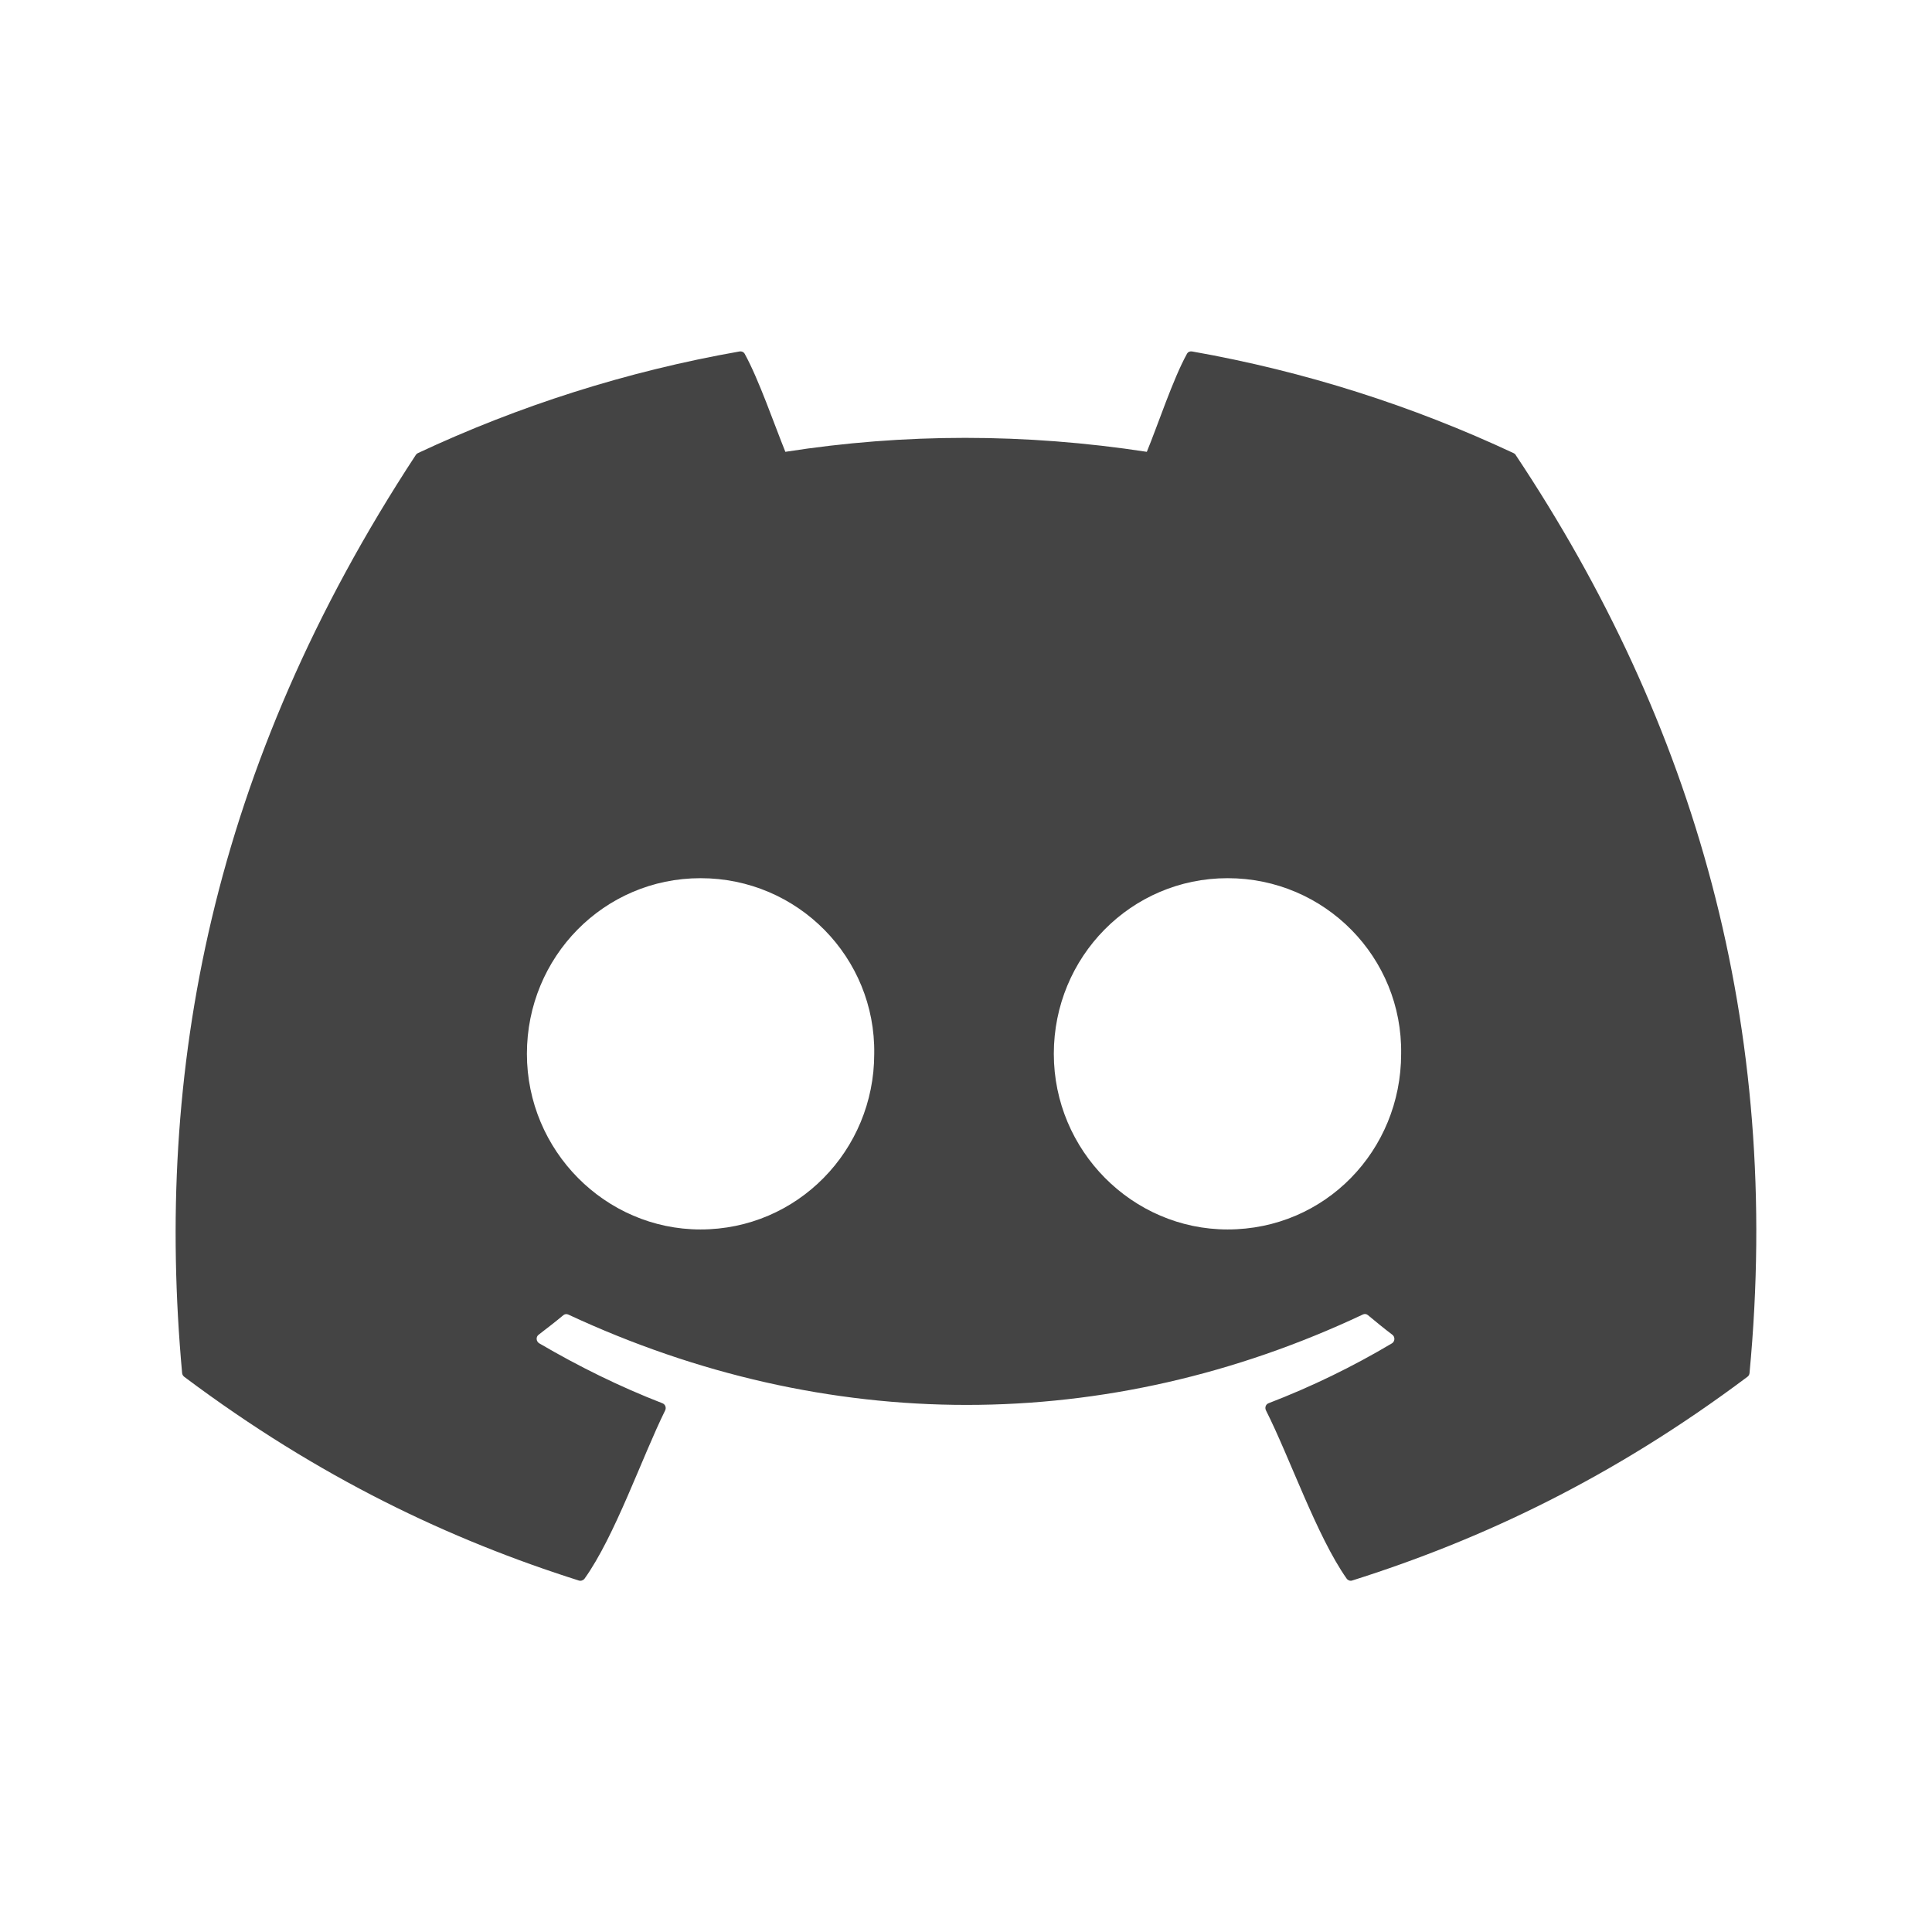
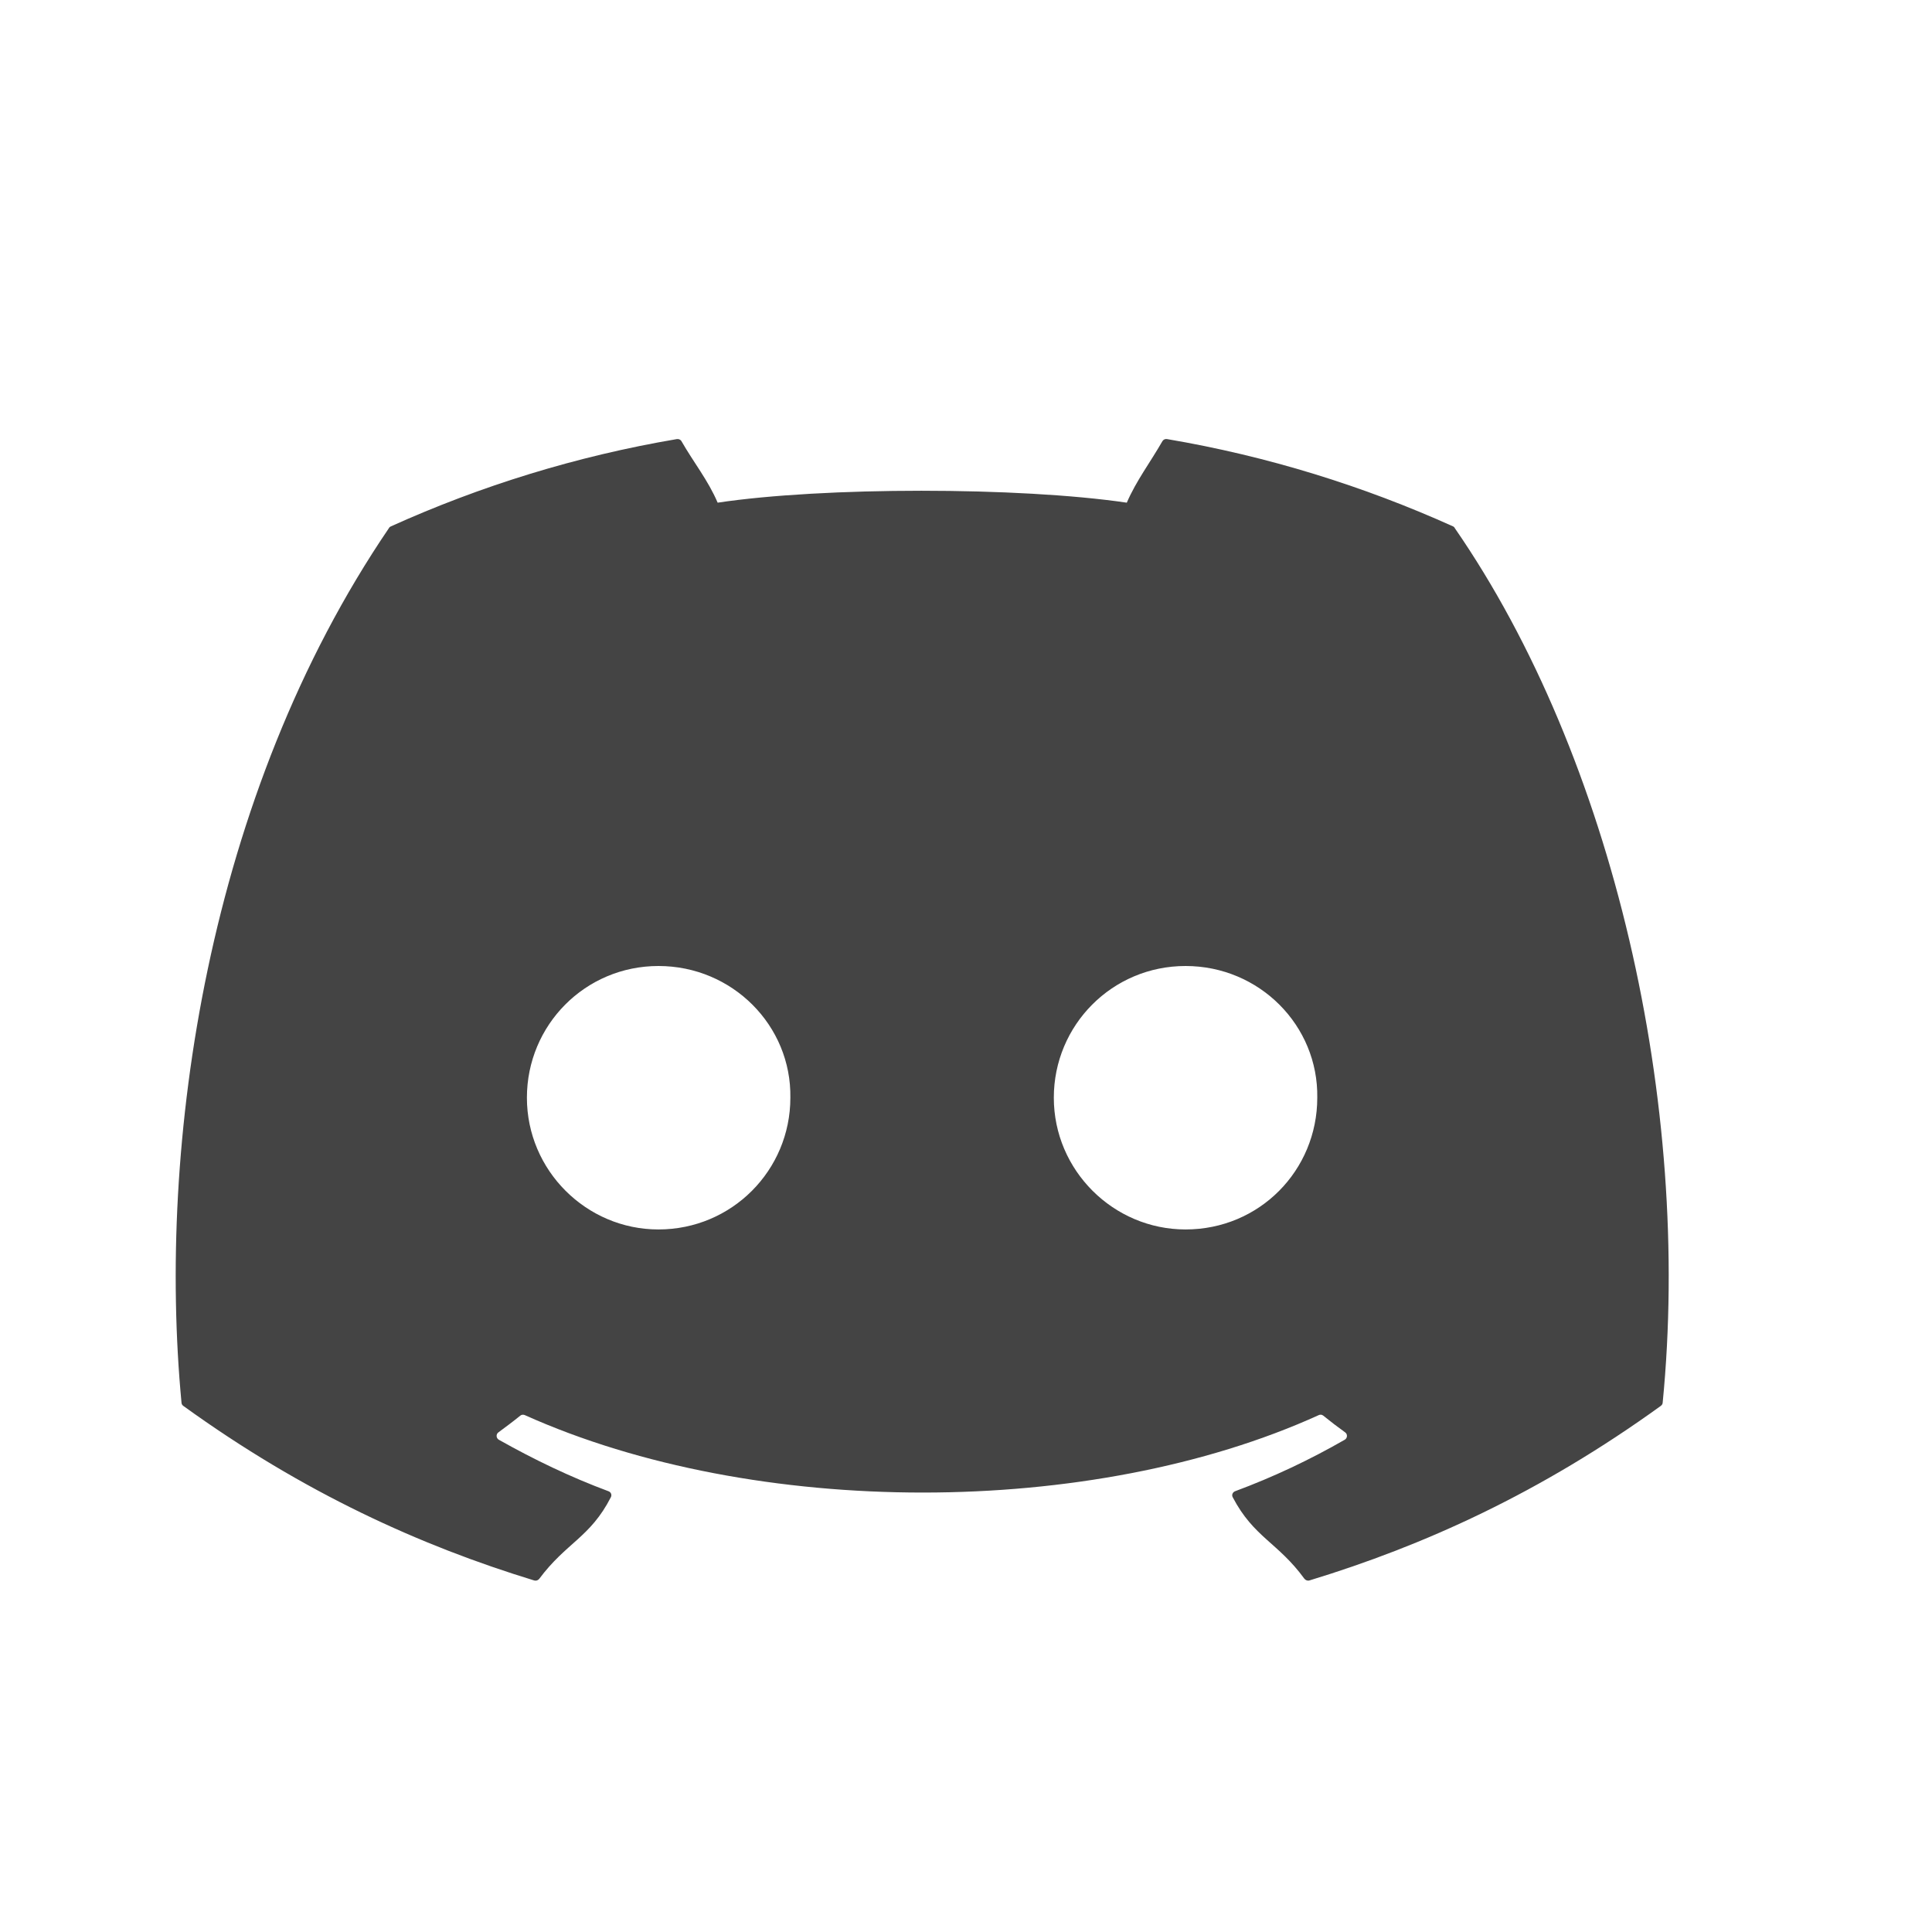
<svg xmlns="http://www.w3.org/2000/svg" width="22" height="22" version="1.1">
  <defs>
    <style id="current-color-scheme" type="text/css">
   .ColorScheme-Text { color:#444444; } .ColorScheme-Highlight { color:#4285f4; } .ColorScheme-NeutralText { color:#ff9800; } .ColorScheme-PositiveText { color:#4caf50; } .ColorScheme-NegativeText { color:#f44336; }
  </style>
  </defs>
-   <path style="fill:currentColor" class="ColorScheme-Text" d="M 8.422 4.002 C 7.136 4.228 5.906 4.622 4.758 5.16 C 4.748 5.165 4.74 5.172 4.734 5.182 C 2.401 8.739 1.761 12.21 2.074 15.637 C 2.076 15.653 2.085 15.668 2.098 15.678 C 3.637 16.832 5.128 17.534 6.592 17.998 C 6.615 18.005 6.641 17.996 6.656 17.977 C 7.002 17.494 7.31 16.596 7.574 16.061 C 7.59 16.029 7.575 15.991 7.543 15.979 C 7.053 15.789 6.589 15.559 6.141 15.297 C 6.105 15.276 6.1 15.224 6.133 15.199 C 6.227 15.127 6.324 15.052 6.414 14.977 C 6.43 14.963 6.452 14.96 6.471 14.969 C 9.416 16.341 12.607 16.341 15.518 14.969 C 15.537 14.959 15.559 14.961 15.576 14.975 C 15.666 15.05 15.76 15.127 15.855 15.199 C 15.888 15.224 15.885 15.276 15.85 15.297 C 15.401 15.564 14.936 15.79 14.445 15.979 C 14.413 15.991 14.4 16.029 14.416 16.061 C 14.686 16.595 14.994 17.492 15.334 17.975 C 15.348 17.995 15.373 18.005 15.396 17.998 C 16.867 17.534 18.359 16.832 19.898 15.678 C 19.912 15.668 19.92 15.653 19.922 15.637 C 20.297 11.675 19.292 8.233 17.26 5.182 C 17.255 5.171 17.246 5.165 17.236 5.16 C 16.089 4.623 14.861 4.229 13.574 4.002 C 13.551 3.998 13.528 4.007 13.516 4.029 C 13.357 4.316 13.181 4.85 13.059 5.145 C 11.675 4.933 10.298 4.933 8.943 5.145 C 8.821 4.844 8.639 4.316 8.48 4.029 C 8.468 4.008 8.445 3.998 8.422 4.002 z M 7.977 10 C 9.087 10 9.972 10.905 9.955 12 C 9.955 13.102 9.078 14 7.977 14 C 6.892 14 6 13.102 6 12 C 6 10.898 6.875 10 7.977 10 z M 13.979 10 C 15.089 10 15.972 10.905 15.955 12 C 15.955 13.102 15.089 14 13.979 14 C 12.894 14 12 13.102 12 12 C 12 10.898 12.877 10 13.979 10 z" />
+   <path style="fill:currentColor" class="ColorScheme-Text" d="m 7.707,5 c -1.143,0.194 -2.235,0.533 -3.256,0.994 -0.009,0.004 -0.016,0.009 -0.021,0.018 -2.074,3.049 -2.642,7.025 -2.363,9.962 0.001,0.014 0.008,0.026 0.02,0.035 1.369,0.989 2.695,1.59 3.996,1.988 0.021,0.006 0.043,-7.19e-4 0.057,-0.018 0.308,-0.414 0.581,-0.471 0.816,-0.93 0.014,-0.027 0.001,-0.058 -0.027,-0.068 -0.435,-0.162 -0.849,-0.361 -1.248,-0.586 -0.032,-0.018 -0.035,-0.063 -0.006,-0.084 0.084,-0.062 0.17,-0.126 0.25,-0.191 0.014,-0.012 0.034,-0.013 0.051,-0.006 2.618,1.176 6.454,1.176 9.041,0 0.017,-0.008 0.036,-0.006 0.051,0.006 0.08,0.065 0.165,0.13 0.25,0.191 0.029,0.021 0.026,0.066 -0.006,0.084 -0.399,0.229 -0.812,0.424 -1.248,0.586 -0.028,0.011 -0.041,0.042 -0.027,0.068 0.24,0.458 0.514,0.514 0.816,0.928 0.013,0.017 0.036,0.026 0.057,0.02 1.307,-0.398 2.633,-0.999 4.002,-1.988 0.012,-0.009 0.02,-0.021 0.021,-0.035 0.334,-3.396 -0.56,-7.345 -2.367,-9.96 -0.004,-0.009 -0.011,-0.016 -0.02,-0.02 -1.02,-0.46 -2.112,-0.8 -3.256,-0.994 -0.021,-0.004 -0.042,0.005 -0.053,0.023 -0.141,0.246 -0.297,0.449 -0.406,0.701 -1.23,-0.181 -3.454,-0.181 -4.659,0 C 8.062,5.467 7.901,5.27 7.76,5.024 7.749,5.005 7.728,4.997 7.707,5 Z M 7.498,11 c 0.842,0 1.515,0.679 1.502,1.5 0,0.827 -0.667,1.5 -1.502,1.5 -0.822,0 -1.498,-0.673 -1.498,-1.5 0,-0.827 0.663,-1.5 1.498,-1.5 z m 6.002,0 c 0.842,0 1.513,0.679 1.5,1.5 10e-7,0.827 -0.658,1.5 -1.5,1.5 -0.822,0 -1.5,-0.673 -1.5,-1.5 0,-0.827 0.665,-1.5 1.5,-1.5 z" />
</svg>
